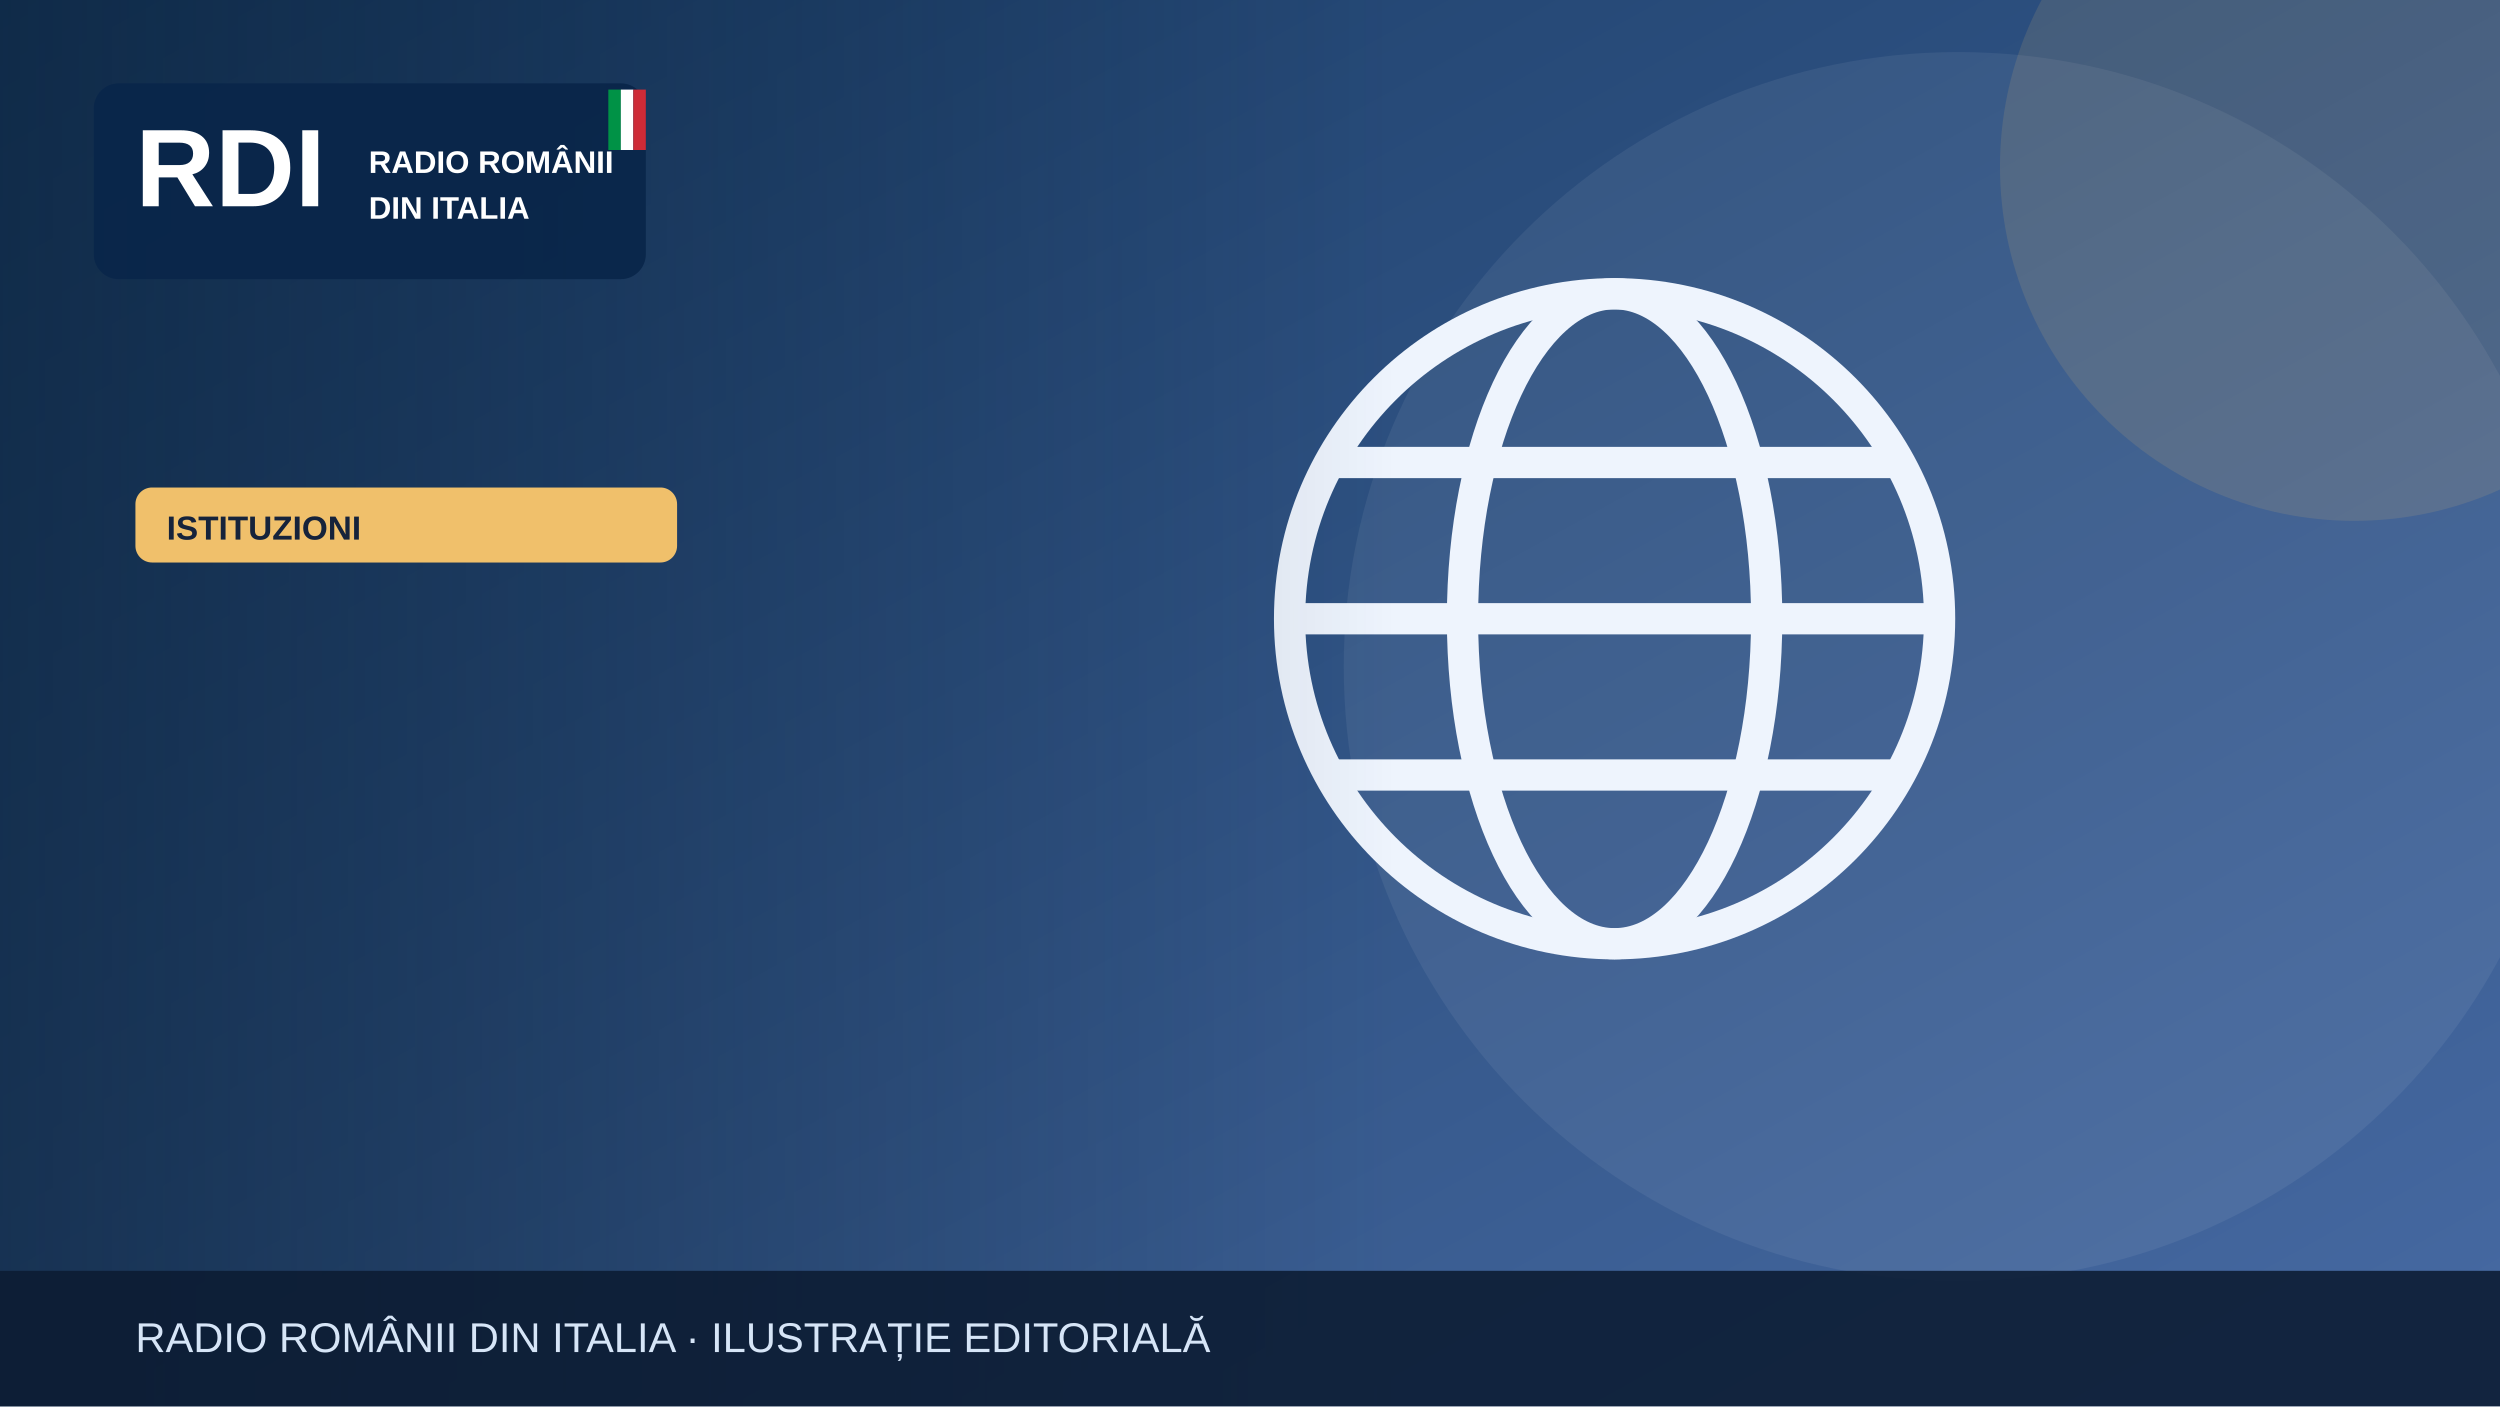
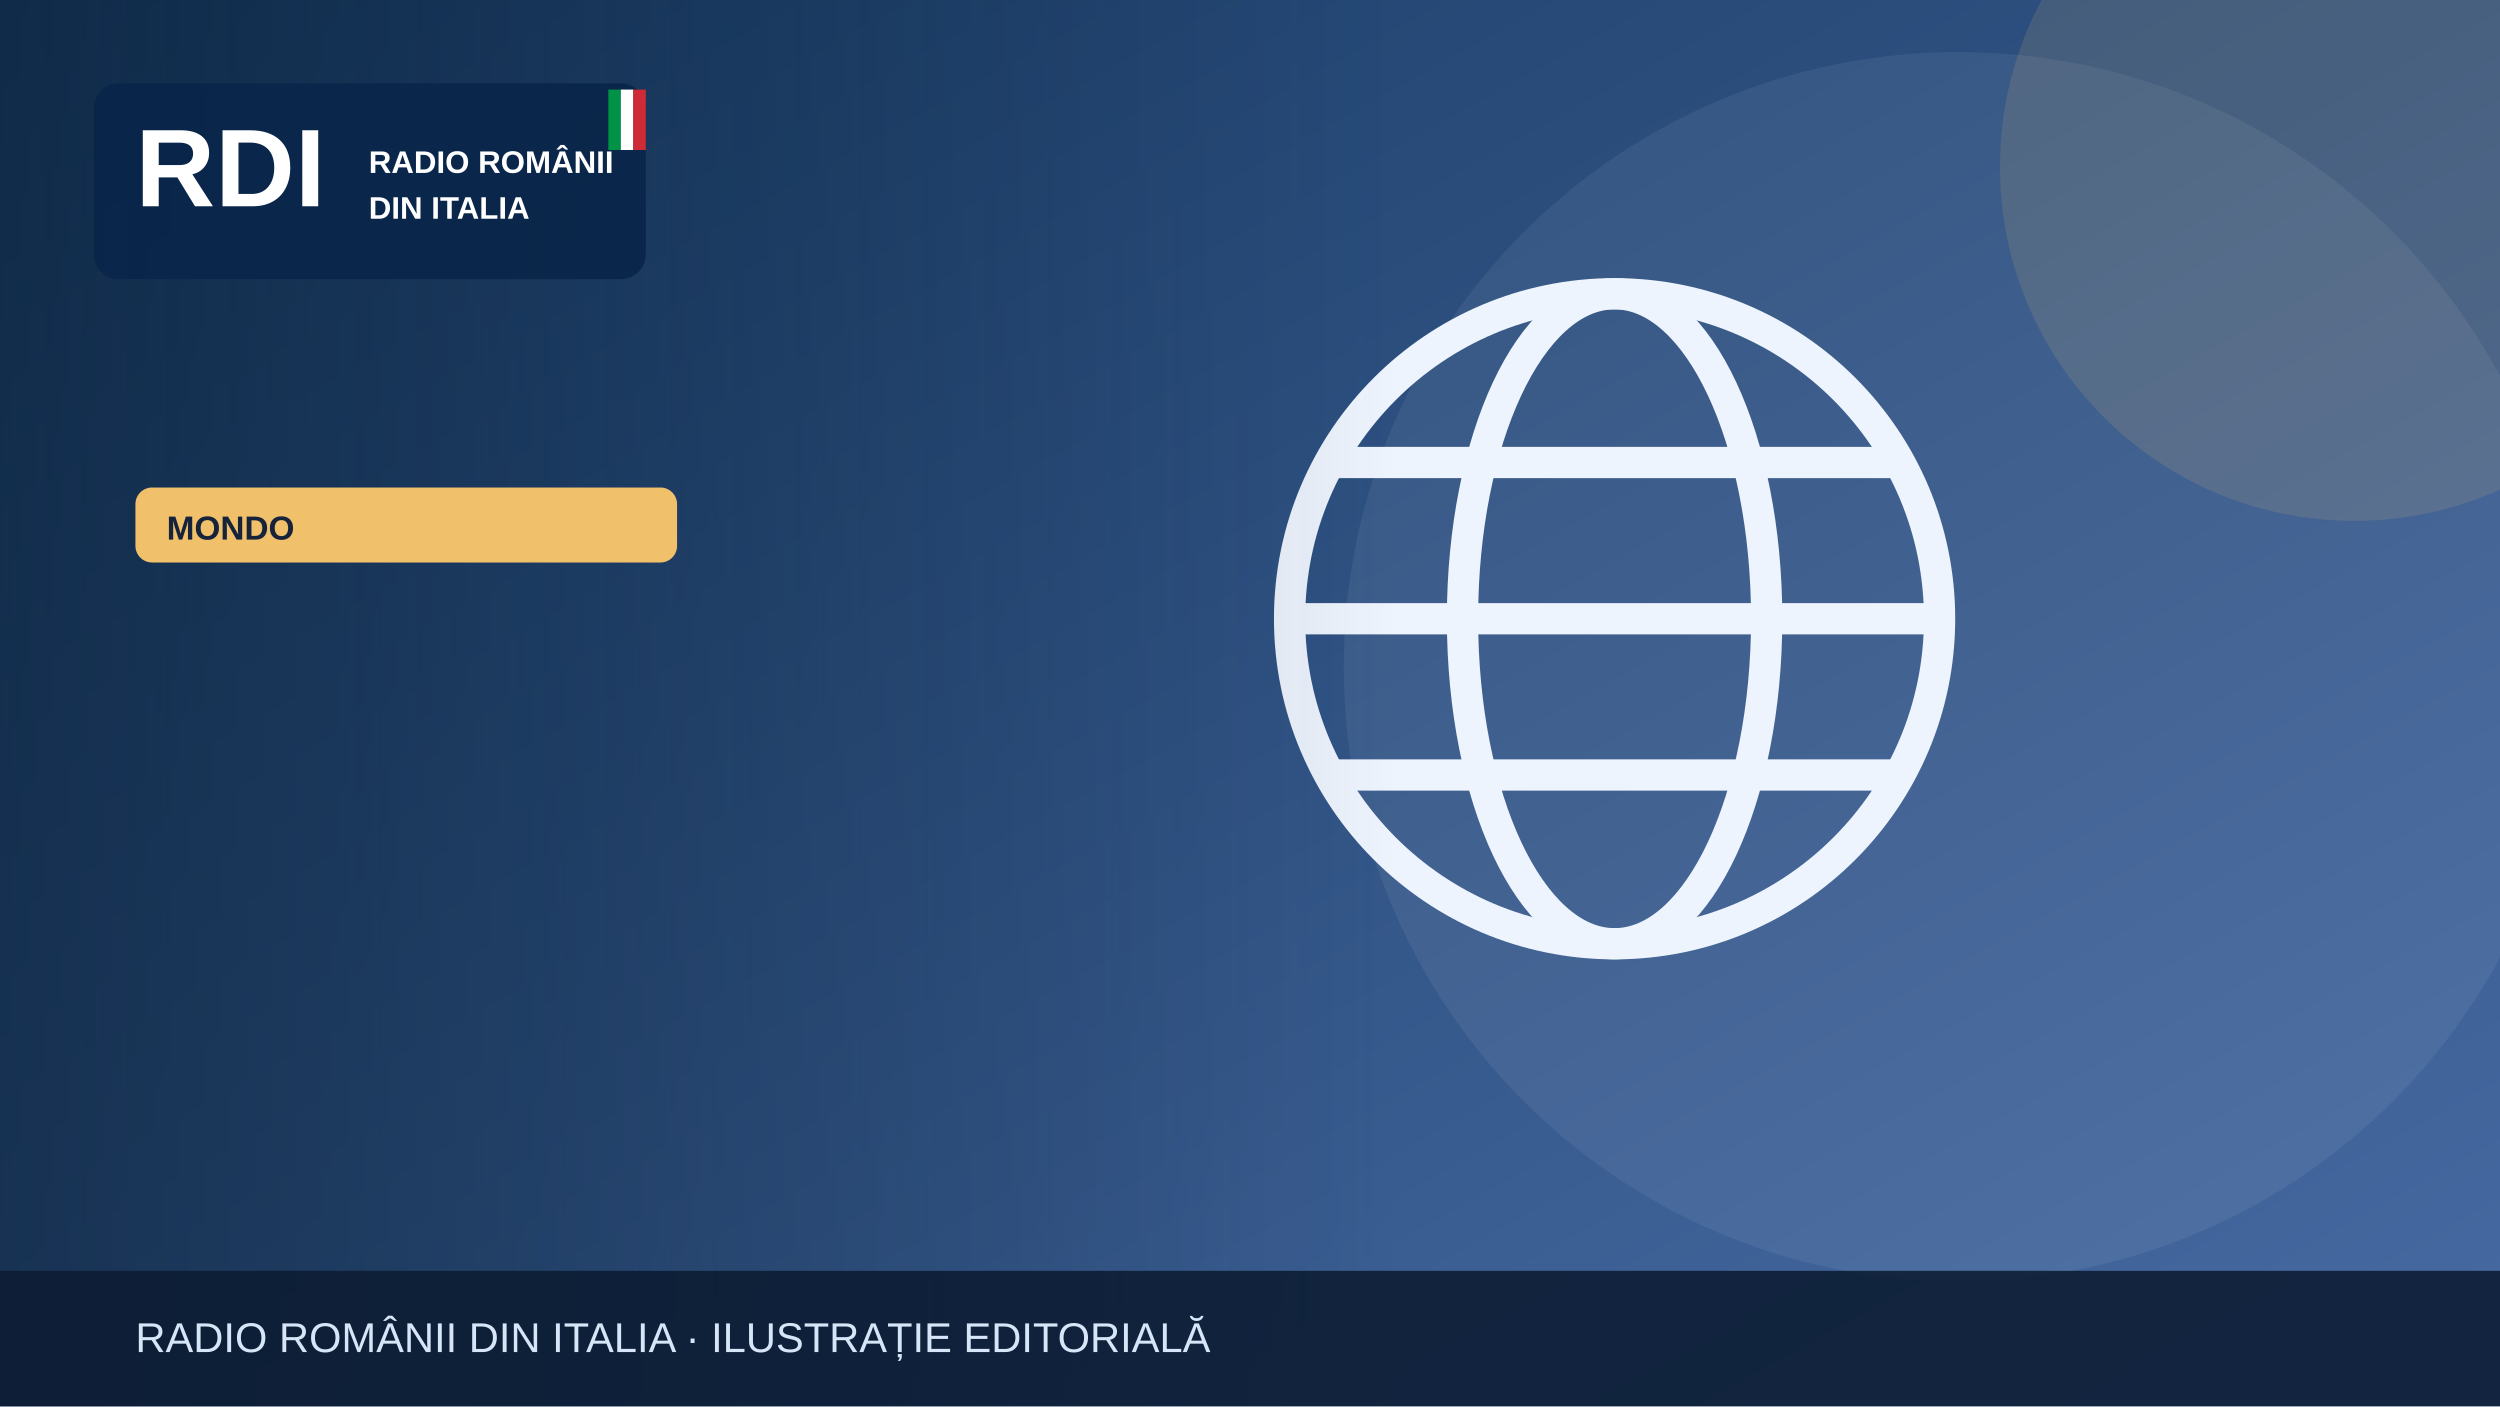
<svg xmlns="http://www.w3.org/2000/svg" width="1200" height="675" viewBox="0 0 1200 675" role="img" aria-label="Illustrazione editoriale RDI">
  <defs>
    <linearGradient id="bg" x2="1" y2="1">
      <stop stop-color="#183b64" />
      <stop offset="1" stop-color="#476aa3" />
    </linearGradient>
    <linearGradient id="shade">
      <stop stop-color="#0b223a" stop-opacity=".65" />
      <stop offset="1" stop-color="#0b223a" stop-opacity="0" />
    </linearGradient>
  </defs>
  <rect width="1200" height="675" fill="url(#bg)" />
  <circle cx="940" cy="320" r="295" fill="#fff" opacity=".065" />
  <circle cx="1130" cy="80" r="170" fill="#f0c06b" opacity=".13" />
  <g>
    <g fill="none" stroke="#eef4fd" stroke-width="15">
      <circle cx="775" cy="297" r="156" />
      <ellipse cx="775" cy="297" rx="73" ry="156" />
      <path d="M621 297h308m-290-75h272m-272 150h272" />
    </g>
  </g>
  <rect x="0" y="0" width="670" height="675" fill="url(#shade)" />
  <rect x="45" y="40" width="265" height="94" rx="12" fill="#09264a" opacity=".97" />
  <text x="65" y="99" font-family="Arial,sans-serif" font-size="53" font-weight="900" fill="white">RDI</text>
  <text x="177" y="83" font-family="Arial,sans-serif" font-size="15" font-weight="800" fill="white">RADIO ROMÂNII</text>
  <text x="177" y="105" font-family="Arial,sans-serif" font-size="15" font-weight="800" fill="white">DIN ITALIA</text>
  <rect x="292" y="43" width="6" height="29" fill="#009246" />
  <rect x="298" y="43" width="6" height="29" fill="#fff" />
  <rect x="304" y="43" width="6" height="29" fill="#ce2b37" />
  <rect x="65" y="234" width="260" height="36" rx="8" fill="#f0c06b" />
-   <text x="80" y="259" font-family="Arial,sans-serif" font-size="16" font-weight="800" fill="#16233b">ISTITUZIONI</text>
+   <text x="80" y="259" font-family="Arial,sans-serif" font-size="16" font-weight="800" fill="#16233b">MONDO</text>
  <rect y="610" width="1200" height="65" fill="#0b1b32" opacity=".88" />
  <text x="65" y="649" font-family="Arial,sans-serif" font-size="20" fill="#d6e5f7">RADIO ROMÂNII DIN ITALIA · ILUSTRAȚIE EDITORIALĂ</text>
</svg>
